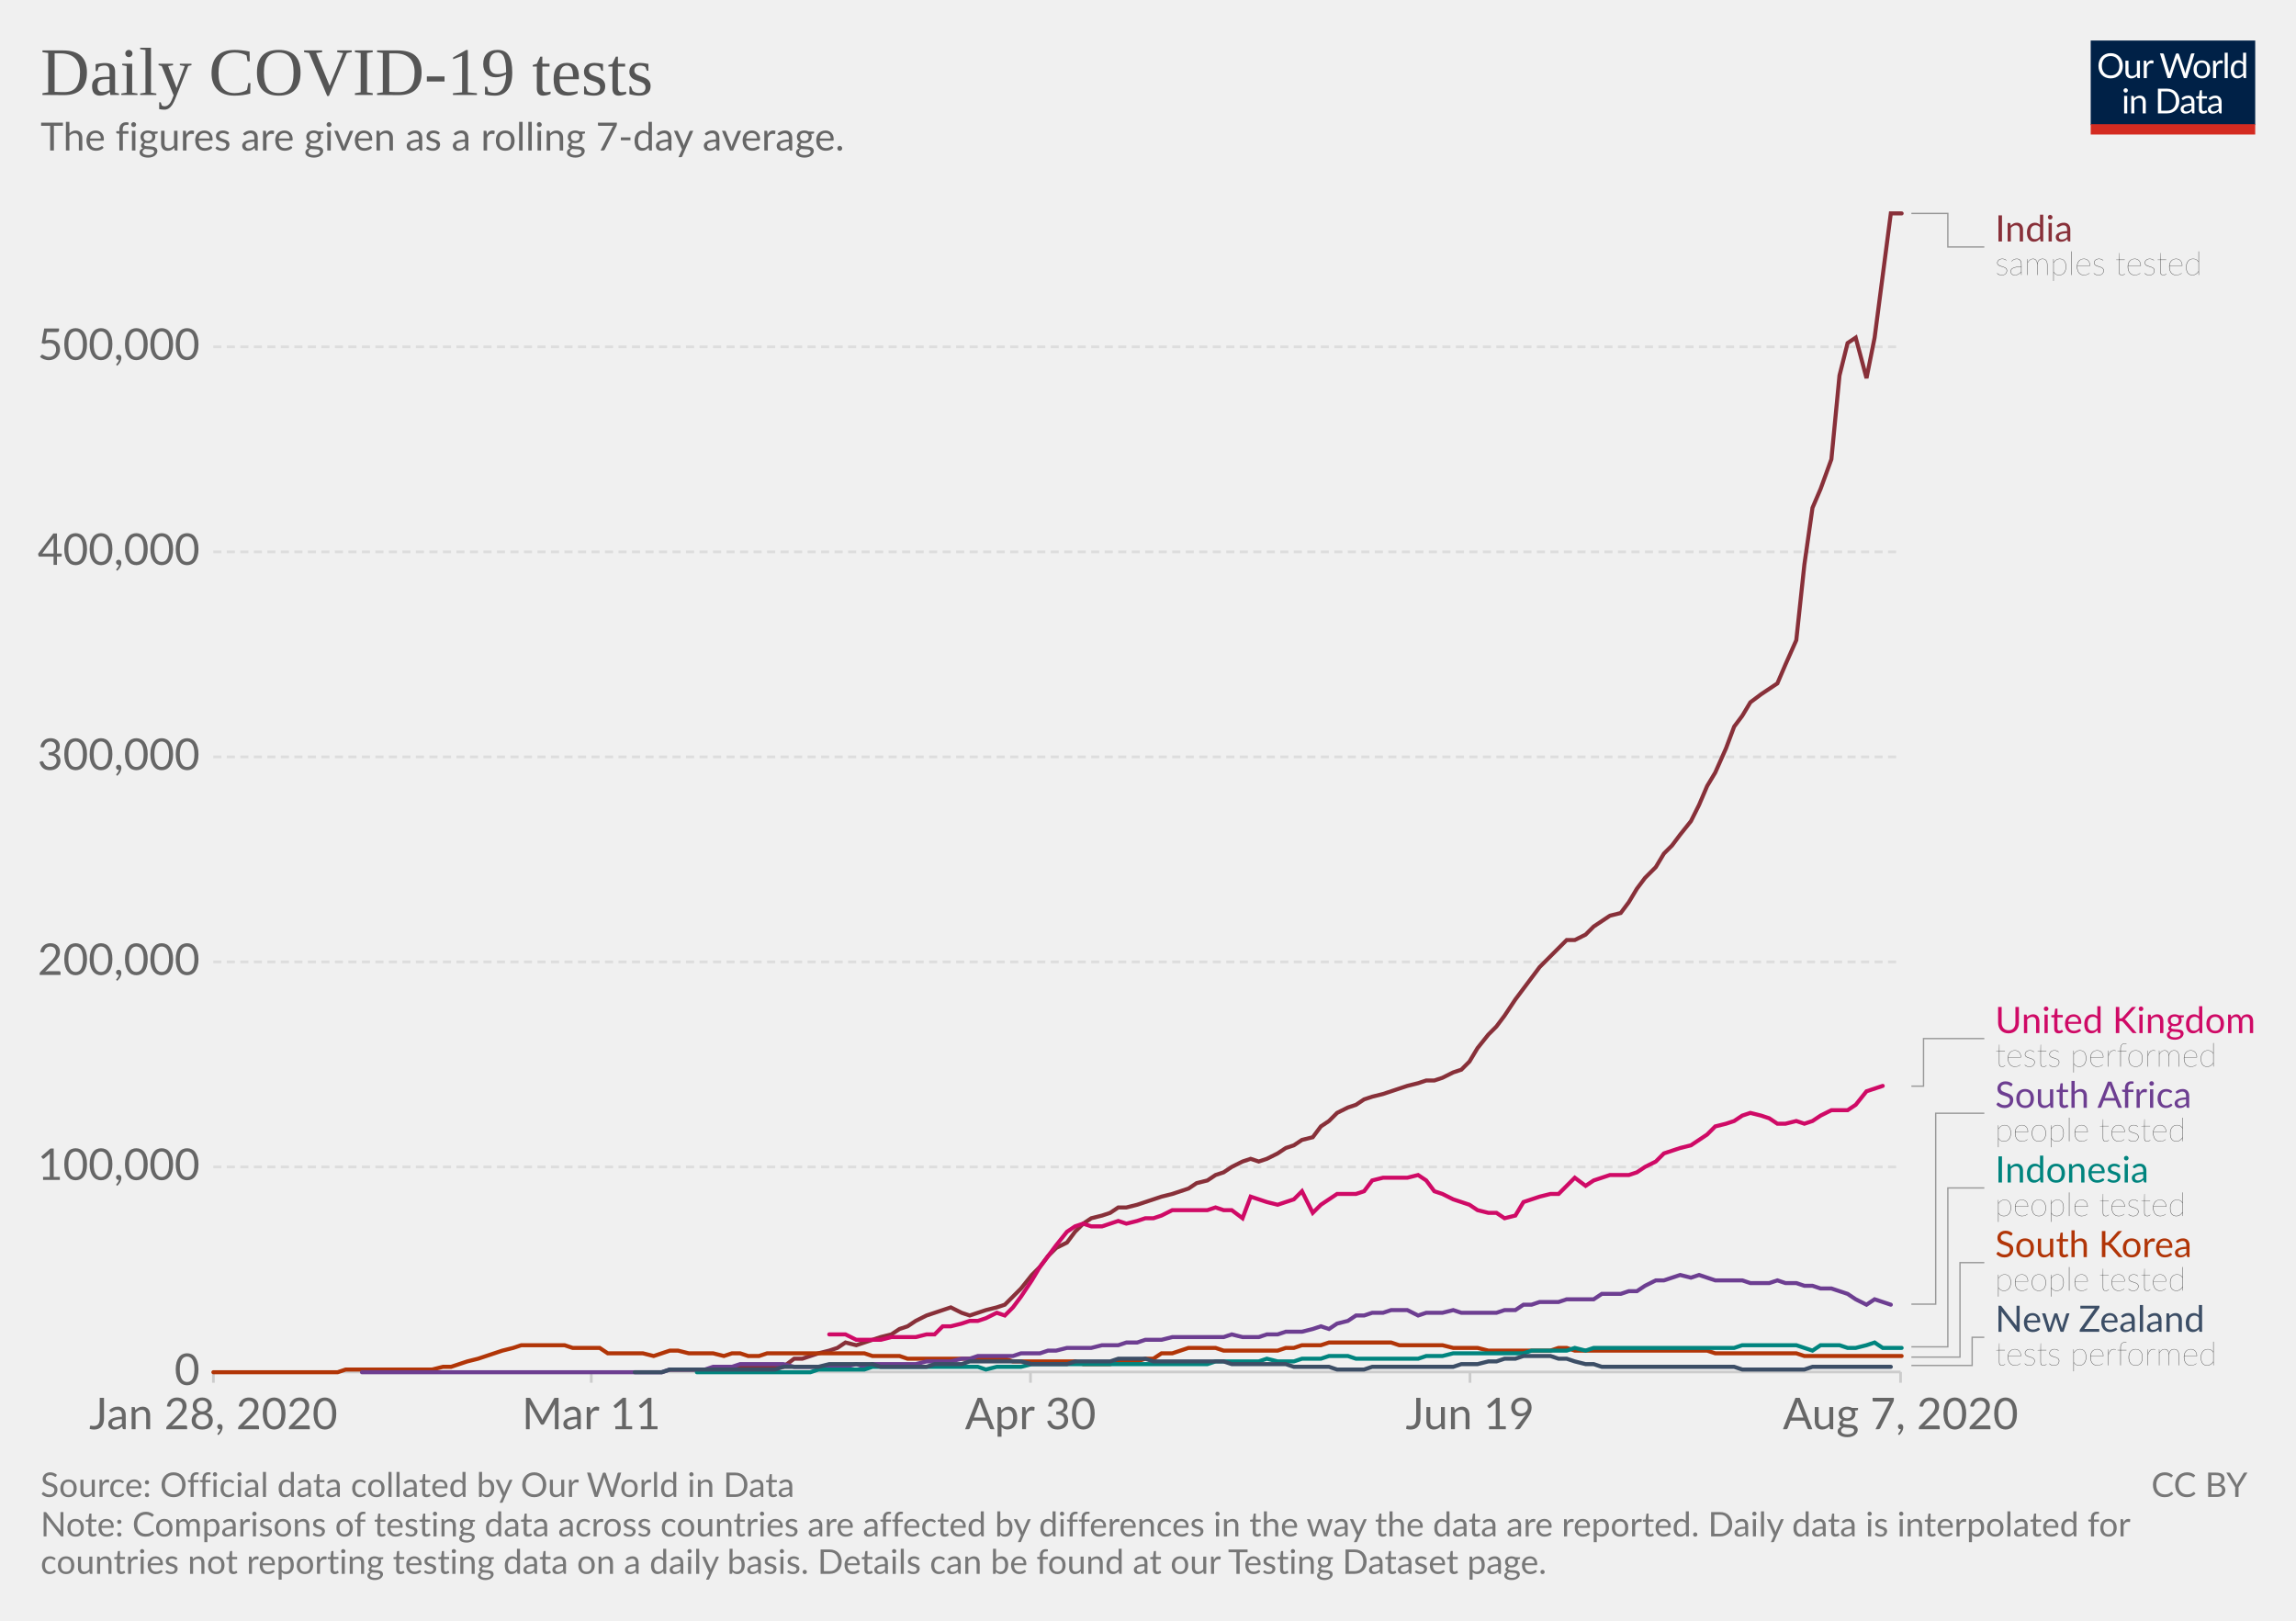
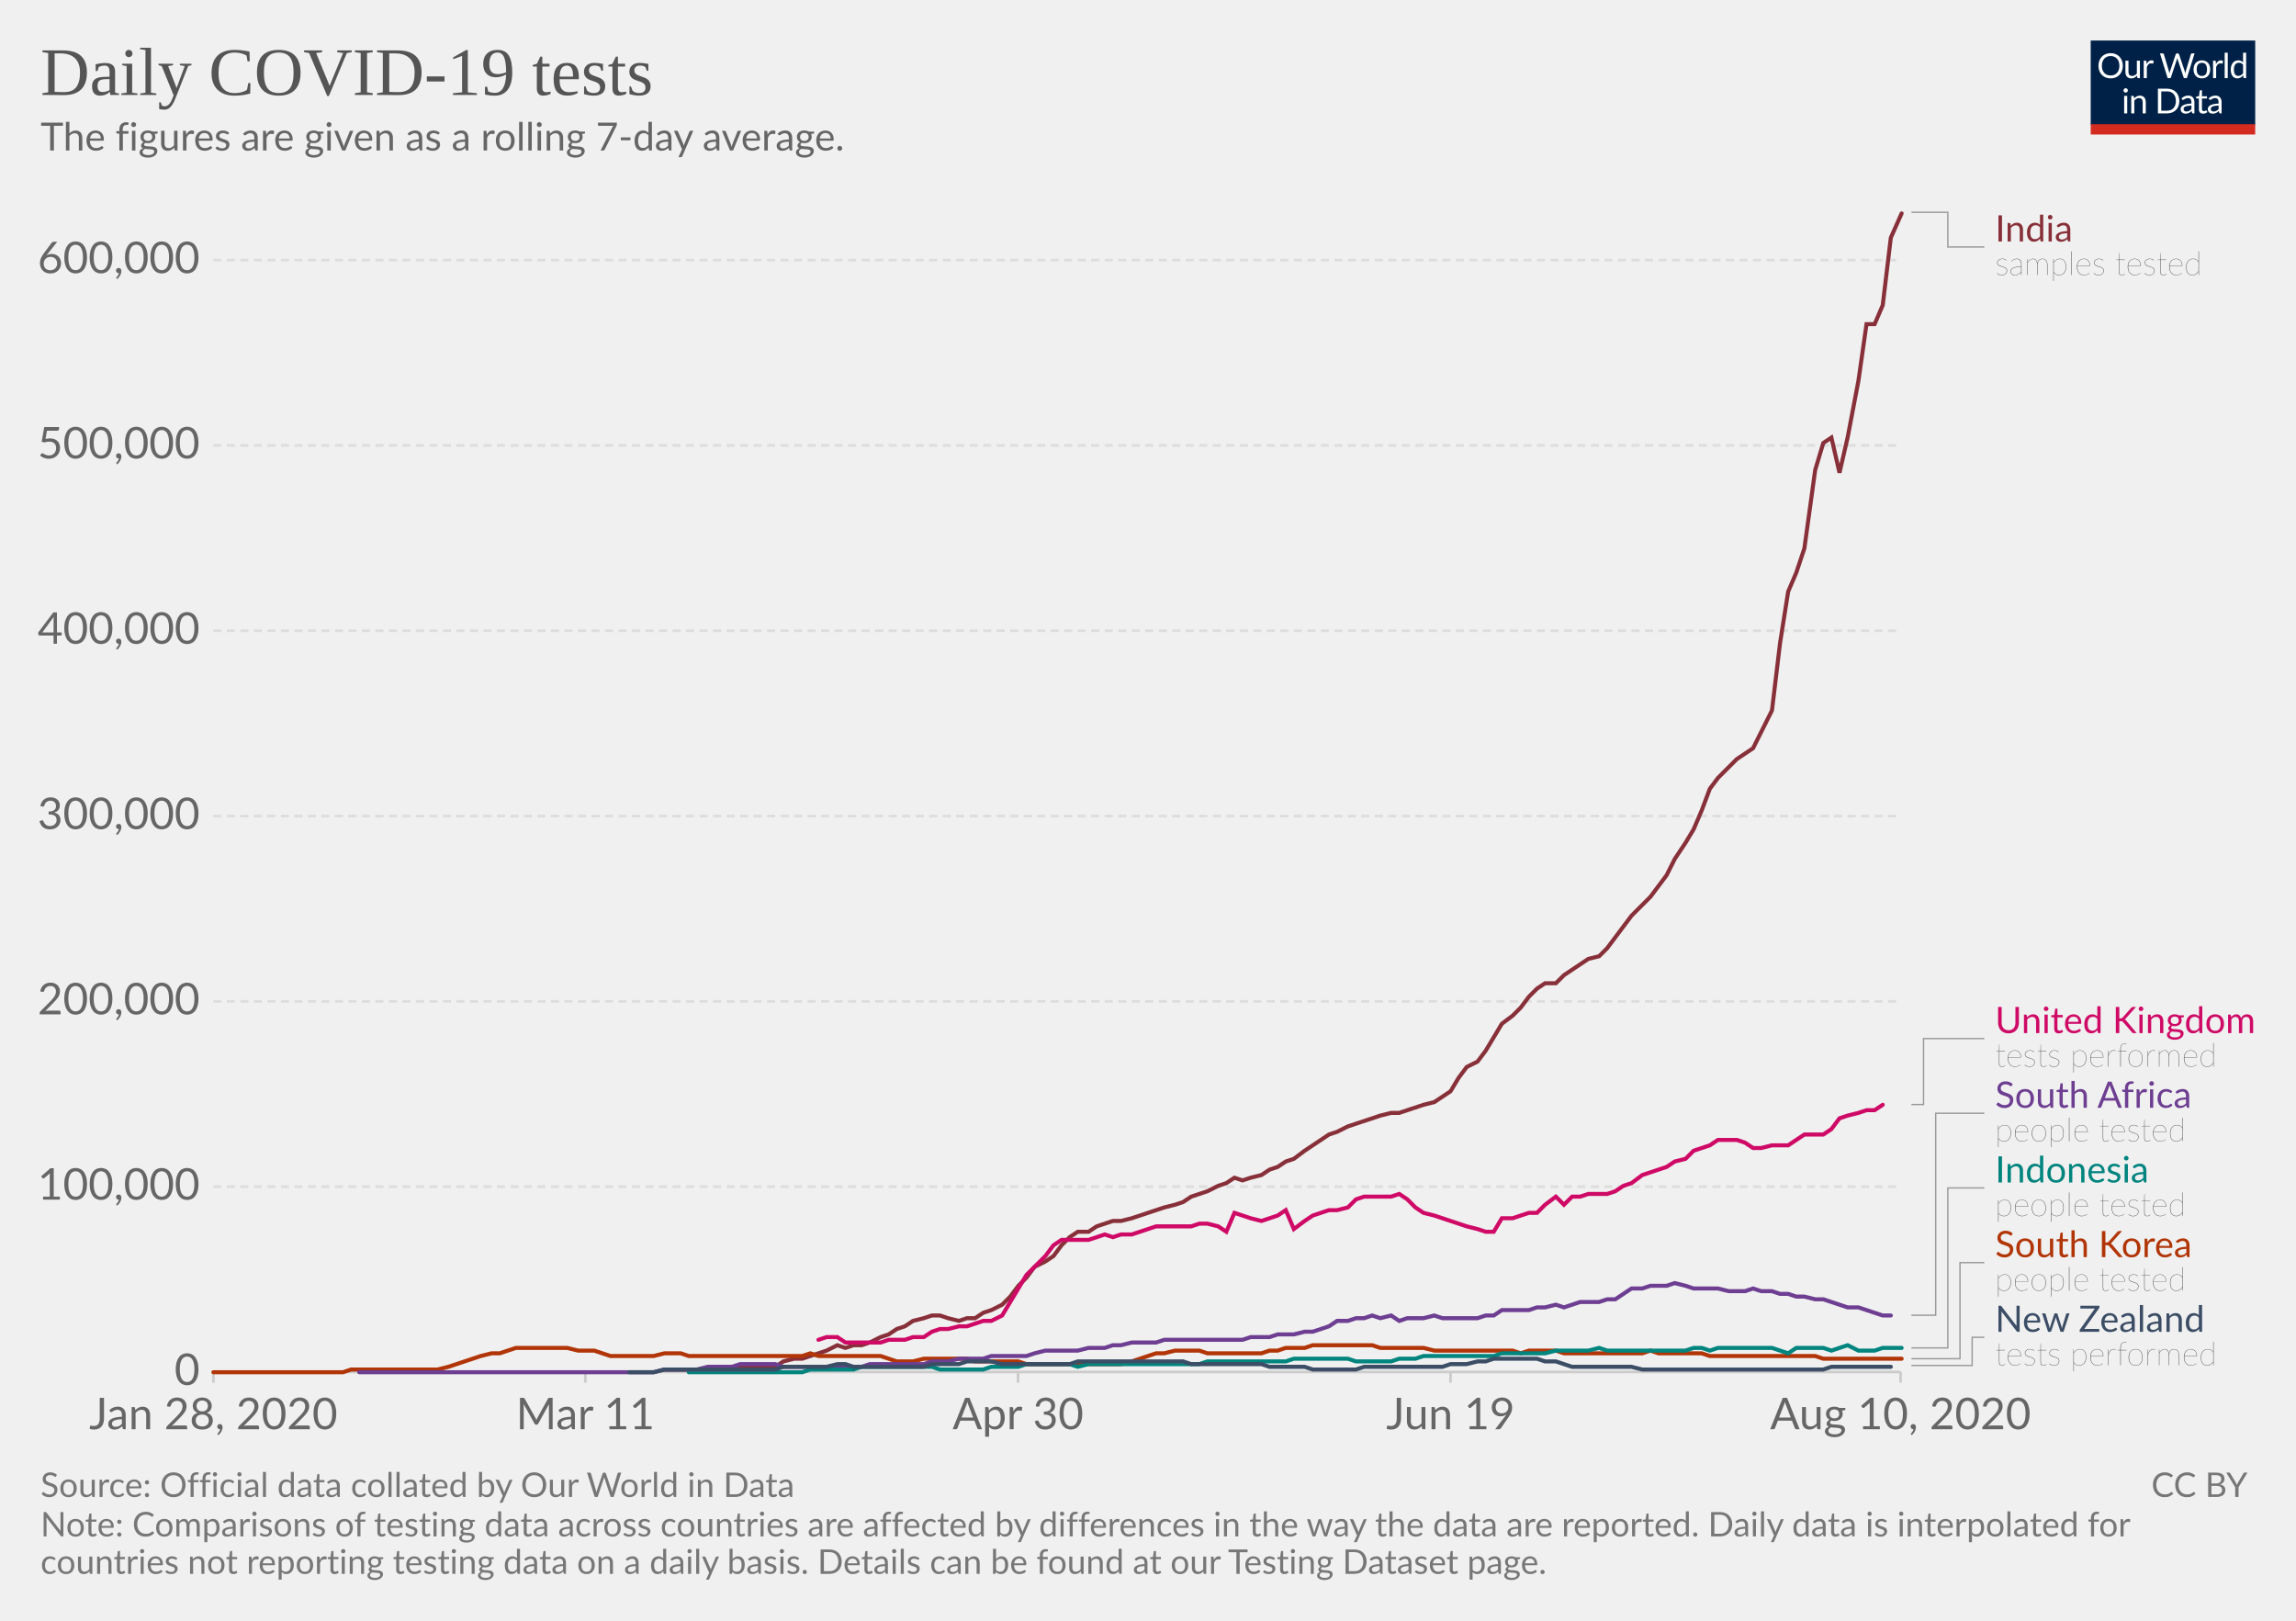
<svg xmlns="http://www.w3.org/2000/svg" version="1.1" style="background-color:#fff;-webkit-font-smoothing:antialiased" width="850" height="600" viewBox="0 0 850 600" font-family="Lato,'Helvetica Neue',Helvetica,Arial,sans-serif" font-size="18" text-rendering="optimizeLegibility">
  <g class="HeaderView">
    <g transform="matrix(.29 0 0 .29 774 15)">
      <svg width="210" height="120" viewBox="0 0 210 120" fill="none">
        <g clip-path="url(#clip0)">
          <path d="M0 0h210v107.89H0V0z" fill="#002147" />
          <path d="M40.98 32.25c0 2.36-.38 4.53-1.12 6.51a14.26 14.26 0 01-8.1 8.4c-1.9.78-4.02 1.17-6.34 1.17a16.6 16.6 0 01-6.33-1.17 14.31 14.31 0 01-8.08-8.4 18.29 18.29 0 01-1.12-6.51c0-2.36.38-4.53 1.12-6.5a14.32 14.32 0 018.07-8.44c1.92-.8 4.03-1.19 6.34-1.19 2.32 0 4.43.4 6.34 1.19 1.92.8 3.56 1.9 4.93 3.34a14.87 14.87 0 013.17 5.1 18.1 18.1 0 011.12 6.5zm-4.38 0c0-1.94-.26-3.68-.8-5.22a10.91 10.91 0 00-2.24-3.89 9.68 9.68 0 00-3.52-2.46 11.95 11.95 0 00-4.62-.86c-1.68 0-3.21.28-4.6.86a9.88 9.88 0 00-3.54 2.46 10.91 10.91 0 00-2.24 3.9c-.53 1.53-.8 3.27-.8 5.2 0 1.94.27 3.68.8 5.22a11.17 11.17 0 002.24 3.9 10.01 10.01 0 003.55 2.44c1.38.56 2.9.83 4.6.83 1.7 0 3.24-.27 4.61-.83a9.8 9.8 0 003.52-2.44 11.17 11.17 0 002.25-3.9c.53-1.54.8-3.28.8-5.21zm26.22-6.54V48H60.5c-.56 0-.9-.27-1.05-.81l-.31-2.4a12.45 12.45 0 01-3.26 2.6c-1.2.64-2.58.96-4.13.96-1.22 0-2.3-.2-3.24-.6a6.52 6.52 0 01-2.33-1.7 7.37 7.37 0 01-1.43-2.67c-.3-1.04-.46-2.2-.46-3.45V25.7h3.91v14.22c0 1.68.38 2.99 1.15 3.91.77.93 1.96 1.39 3.54 1.39 1.16 0 2.24-.27 3.23-.82a10.42 10.42 0 002.8-2.28V25.7h3.91zm8.61 4.47a9.94 9.94 0 012.6-3.56 5.64 5.64 0 013.76-1.3c.47 0 .92.05 1.34.15.44.1.83.27 1.17.49l-.3 2.92c-.09.37-.3.55-.66.55-.2 0-.5-.04-.9-.13a6.21 6.21 0 00-3.24.18c-.54.2-1.03.5-1.47.92-.42.4-.81.9-1.17 1.5-.33.58-.64 1.26-.92 2.02V48H67.7V25.71h2.25c.42 0 .72.08.88.25.16.16.27.44.33.83l.26 3.39zm61.16-13.7L122.75 48h-3.82l-7.99-24.05a21.95 21.95 0 01-.42-1.58 38.36 38.36 0 01-.44 1.58L102.05 48h-3.83L88.4 16.47h3.54c.38 0 .7.1.95.29.26.2.43.43.5.73l6.52 21.9c.1.4.2.83.28 1.28.1.46.2.94.29 1.46l.3-1.46c.12-.47.25-.9.38-1.27l7.41-21.91c.1-.25.26-.48.51-.69.27-.22.58-.33.95-.33h1.23c.38 0 .69.1.92.29.24.2.41.43.53.73l7.4 21.9a28.4 28.4 0 01.68 2.62 29.52 29.52 0 01.52-2.61l6.54-21.91c.07-.27.23-.5.48-.7.27-.21.58-.32.95-.32h3.32zm9.35 8.88c1.63 0 3.1.27 4.4.82a9.43 9.43 0 015.46 5.94c.5 1.4.74 2.98.74 4.73 0 1.76-.25 3.34-.74 4.75a9.43 9.43 0 01-5.46 5.92c-1.3.52-2.77.79-4.4.79-1.64 0-3.12-.27-4.44-.8a9.42 9.42 0 01-3.35-2.3c-.92-1-1.63-2.2-2.13-3.61-.49-1.41-.73-3-.73-4.75s.24-3.33.73-4.73c.5-1.43 1.2-2.64 2.13-3.63a9.4 9.4 0 013.35-2.31c1.32-.55 2.8-.82 4.44-.82zm0 19.89c2.2 0 3.84-.73 4.93-2.2 1.08-1.48 1.63-3.54 1.63-6.18 0-2.66-.55-4.72-1.63-6.2-1.09-1.49-2.73-2.23-4.93-2.23-1.12 0-2.09.2-2.93.57a5.7 5.7 0 00-2.06 1.65 7.5 7.5 0 00-1.24 2.67c-.26 1.04-.4 2.22-.4 3.54 0 2.64.55 4.7 1.64 6.18 1.1 1.47 2.76 2.2 4.99 2.2zm17.97-15.07a9.94 9.94 0 012.6-3.56 5.64 5.64 0 013.76-1.3c.47 0 .91.05 1.34.15.44.1.83.27 1.16.49l-.28 2.92c-.09.37-.31.55-.66.55-.2 0-.5-.04-.9-.13a6.2 6.2 0 00-3.24.18c-.54.2-1.03.5-1.47.92-.43.4-.82.9-1.17 1.5a13.1 13.1 0 00-.92 2.02V48h-3.94V25.71h2.24c.43 0 .72.08.88.25.17.16.28.44.33.83l.27 3.39zm15.04-14.59V48h-3.92V15.6h3.92zm19.55 15.43a6.22 6.22 0 00-2.38-2.05 6.7 6.7 0 00-2.86-.6c-2.07 0-3.66.75-4.77 2.23-1.12 1.48-1.68 3.6-1.68 6.33 0 1.46.13 2.7.38 3.74a7.29 7.29 0 001.1 2.56 4.35 4.35 0 001.78 1.45c.7.3 1.5.46 2.4.46 1.29 0 2.41-.3 3.36-.88a9.6 9.6 0 002.67-2.49V31.02zm3.91-15.43V48h-2.33c-.56 0-.9-.27-1.06-.81l-.35-2.71a12.13 12.13 0 01-3.25 2.77 8.28 8.28 0 01-4.23 1.06 7.31 7.31 0 01-6.14-2.9c-.73-.96-1.3-2.15-1.69-3.57a18.35 18.35 0 01.07-9.48 11.29 11.29 0 011.89-3.7 8.7 8.7 0 017.06-3.34 7.96 7.96 0 016.12 2.62V15.59h3.91zM46.61 70.71V93H42.7V70.71h3.91zm.84-7c0 .39-.08.75-.24 1.09a2.81 2.81 0 01-1.52 1.47 2.67 2.67 0 01-2.16 0 2.9 2.9 0 01-1.45-1.47 2.67 2.67 0 010-2.16c.15-.35.35-.65.6-.9.25-.27.53-.47.85-.62a2.67 2.67 0 012.16 0c.35.15.65.35.9.62.27.25.47.55.62.9.16.34.24.7.24 1.08zm7.97 10.24c.49-.54 1-1.04 1.54-1.48a9.85 9.85 0 013.66-1.84 8.96 8.96 0 015.43.35c.94.4 1.72.97 2.33 1.71a7.36 7.36 0 011.43 2.67c.32 1.04.49 2.19.49 3.45V93h-3.94V78.81c0-1.69-.4-3-1.17-3.92-.76-.93-1.93-1.4-3.5-1.4a6.6 6.6 0 00-3.25.83c-1 .56-1.92 1.31-2.77 2.27V93h-3.94V70.71h2.35c.56 0 .9.28 1.04.82l.3 2.42zm57.7 3.3c0 2.36-.37 4.5-1.11 6.44a14.3 14.3 0 01-3.17 4.98 14.1 14.1 0 01-4.93 3.2c-1.9.76-4.02 1.13-6.33 1.13H85.8V61.47h11.77c2.31 0 4.42.39 6.33 1.15a13.8 13.8 0 018.1 8.18 17.75 17.75 0 011.12 6.45zm-4.37 0c0-1.94-.26-3.67-.8-5.2a10.94 10.94 0 00-2.23-3.87 9.57 9.57 0 00-3.53-2.42 12.23 12.23 0 00-4.61-.83h-7.5v24.62h7.5c1.7 0 3.24-.28 4.61-.84a9.7 9.7 0 003.53-2.4 10.94 10.94 0 002.24-3.87c.53-1.53.8-3.26.8-5.2zm19.8 5.72c-1.8.06-3.34.2-4.62.44-1.26.22-2.3.51-3.1.88-.8.36-1.37.8-1.74 1.3-.35.5-.53 1.05-.53 1.67 0 .58.1 1.1.3 1.52a3 3 0 00.76 1.05c.34.27.73.46 1.17.6.45.11.94.17 1.45.17a7.28 7.28 0 003.5-.81 11.95 11.95 0 002.82-2.2v-4.62zm-12.65-9.11a12.73 12.73 0 013.98-2.66c1.43-.59 3-.88 4.73-.88 1.25 0 2.36.2 3.33.61a6.81 6.81 0 013.94 4.38c.33 1.04.5 2.19.5 3.43V93h-1.74a1.8 1.8 0 01-.88-.18c-.2-.13-.36-.38-.48-.74l-.44-2.12c-.59.55-1.16 1.03-1.72 1.46a9.48 9.48 0 01-3.74 1.7c-.69.15-1.46.23-2.3.23-.87 0-1.69-.12-2.45-.35a5.34 5.34 0 01-3.34-2.93 6.64 6.64 0 01-.49-2.64c0-.88.25-1.72.73-2.53a6.33 6.33 0 012.35-2.17c1.09-.63 2.5-1.15 4.25-1.54 1.75-.41 3.89-.65 6.42-.7v-1.75c0-1.73-.37-3.03-1.12-3.91-.75-.9-1.84-1.34-3.28-1.34-.97 0-1.78.12-2.44.37-.64.23-1.2.5-1.7.81l-1.23.82c-.33.23-.67.35-1 .35-.27 0-.5-.07-.69-.2a2.1 2.1 0 01-.48-.53l-.7-1.25zm27.67 19.5c-1.76 0-3.12-.5-4.07-1.48-.94-.98-1.41-2.4-1.41-4.25V74h-2.68a.9.9 0 01-.6-.2c-.16-.14-.24-.36-.24-.66v-1.56l3.65-.46.9-6.89a.9.9 0 01.29-.52.88.88 0 01.62-.22H142v7.67h6.44V74H142v13.38c0 .94.22 1.63.68 2.09.45.45 1.04.68 1.76.68a3.21 3.21 0 001.85-.53l.55-.35c.16-.12.3-.18.41-.18.2 0 .4.13.55.38l1.15 1.87a7.45 7.45 0 01-2.44 1.5c-.96.35-1.94.52-2.95.52zm19.68-10.4c-1.8.07-3.34.21-4.62.45-1.26.22-2.3.51-3.1.88-.8.36-1.37.8-1.74 1.3-.35.5-.53 1.05-.53 1.67 0 .58.1 1.1.3 1.52.18.42.44.77.76 1.05.34.27.73.46 1.17.6.45.11.94.17 1.45.17a7.3 7.3 0 003.5-.81 12.04 12.04 0 002.82-2.2v-4.62zm-12.65-9.1a12.72 12.72 0 013.99-2.66c1.42-.59 3-.88 4.72-.88 1.25 0 2.36.2 3.33.61a6.81 6.81 0 013.94 4.38c.33 1.04.5 2.19.5 3.43V93h-1.74a1.8 1.8 0 01-.88-.18c-.2-.13-.36-.38-.48-.74l-.44-2.12c-.59.55-1.16 1.03-1.72 1.46a9.48 9.48 0 01-3.74 1.7c-.69.15-1.46.23-2.3.23-.87 0-1.69-.12-2.45-.35a5.33 5.33 0 01-3.34-2.93 6.62 6.62 0 01-.49-2.64c0-.88.25-1.72.73-2.53a6.33 6.33 0 012.35-2.17c1.09-.63 2.5-1.15 4.25-1.54a31.2 31.2 0 016.42-.7v-1.75c0-1.73-.37-3.03-1.12-3.91-.75-.9-1.84-1.34-3.28-1.34-.97 0-1.78.12-2.44.37-.64.23-1.2.5-1.7.81-.46.3-.87.57-1.22.82-.34.23-.68.35-1.02.35-.26 0-.49-.07-.68-.2a1.88 1.88 0 01-.48-.53l-.7-1.25z" fill="#fff" />
          <path fill="#D42B21" d="M0 106.79h210V120H0z" />
        </g>
        <defs>
          <clipPath id="clip0">
            <path fill="#fff" d="M0 0h210v120H0z" />
          </clipPath>
        </defs>
      </svg>
    </g>
    <a href="https://ourworldindata.org/grapher/daily-covid-19-tests-smoothed-7-day" target="_blank" font-family="&quot;Playfair Display&quot;,Georgia,&quot;Times New Roman&quot;,serif">
      <text font-size="25.2" x="15" y="35.2" fill="#555">
        <tspan x="15" y="35.16">Daily COVID-19 tests</tspan>
      </text>
    </a>
    <text font-size="14.4" x="15" y="55.7" fill="#666">
      <tspan x="15" y="55.72">The figures are given as a rolling 7-day average.</tspan>
    </text>
  </g>
  <g class="LineChart">
    <defs>
      <clipPath id="a">
        <path d="M68.97 0h830v901h-830z" />
      </clipPath>
    </defs>
    <g class="AxisBoxView">
      <g class="HorizontalAxis">
-         <path stroke="#ccc" d="M79 507.9v4M218.9 507.9v4M381.5 507.9v4M544.2 507.9v4M703.6 507.9v4" />
+         <path stroke="#ccc" d="M79 507.9v4M216.7 507.9v4M376.9 507.9v4M537 507.9v4M703.6 507.9v4" />
        <text x="79" y="529.1" fill="#666" text-anchor="middle" font-size="16.2">Jan 28, 2020</text>
-         <text x="218.9" y="529.1" fill="#666" text-anchor="middle" font-size="16.2">Mar 11</text>
-         <text x="381.5" y="529.1" fill="#666" text-anchor="middle" font-size="16.2">Apr 30</text>
-         <text x="544.2" y="529.1" fill="#666" text-anchor="middle" font-size="16.2">Jun 19</text>
-         <text x="703.6" y="529.1" fill="#666" text-anchor="middle" font-size="16.2">Aug 7, 2020</text>
+         <text x="216.7" y="529.1" fill="#666" text-anchor="middle" font-size="16.2">Mar 11</text>
+         <text x="376.9" y="529.1" fill="#666" text-anchor="middle" font-size="16.2">Apr 30</text>
+         <text x="537" y="529.1" fill="#666" text-anchor="middle" font-size="16.2">Jun 19</text>
+         <text x="703.6" y="529.1" fill="#666" text-anchor="middle" font-size="16.2">Aug 10, 2020</text>
      </g>
      <g class="VerticalAxis" fill="#666" dominant-baseline="middle" text-anchor="end" font-size="16.2">
        <text x="73.97" y="507.9">0</text>
-         <text x="73.97" y="432">100,000</text>
-         <text x="73.97" y="356.1">200,000</text>
-         <text x="73.97" y="280.2">300,000</text>
-         <text x="73.97" y="204.3">400,000</text>
-         <text x="73.97" y="128.4">500,000</text>
+         <text x="73.97" y="439.3">100,000</text>
+         <text x="73.97" y="370.7">200,000</text>
+         <text x="73.97" y="302.1">300,000</text>
+         <text x="73.97" y="233.5">400,000</text>
+         <text x="73.97" y="164.9">500,000</text>
+         <text x="73.97" y="96.3">600,000</text>
      </g>
      <g class="AxisGridLines horizontalLines">
        <path stroke="#ccc" d="M78.97 507.9h624.64" />
-         <path stroke="#ddd" stroke-dasharray="3,2" d="M78.97 432h624.64M78.97 356.1h624.64M78.97 280.2h624.64M78.97 204.3h624.64M78.97 128.4h624.64" />
+         <path stroke="#ddd" stroke-dasharray="3,2" d="M78.97 439.3h624.64M78.97 370.7h624.64M78.97 302.1h624.64M78.97 233.5h624.64M78.97 164.9h624.64M78.97 96.3h624.64" />
      </g>
    </g>
    <g clip-path="url(#a)">
      <g class="HeightedLegend" cursor="pointer">
        <g class="legendMark">
          <g class="indicator">
-             <path d="M707.61 79h13.5v12.42h13.5" stroke="#999" stroke-width=".5" fill="none" />
+             <path d="M707.61 78.6h13.5v12.83h13.5" stroke="#999" stroke-width=".5" fill="none" />
          </g>
          <text font-size="13.5" x="738.6" y="89.4" fill="#883039">
            <tspan x="738.61" y="89.4">India</tspan>
          </text>
          <text font-size="12.15" x="738.6" y="101.8" fill="#333" class="textAnnotation" font-weight="lighter">
            <tspan x="738.61" y="101.82">samples tested</tspan>
          </text>
        </g>
        <g class="legendMark">
          <g class="indicator">
-             <path d="M707.61 402.1h4.5v-17.62h22.5" stroke="#999" stroke-width=".5" fill="none" />
+             <path d="M707.61 408.9h4.5v-24.42h22.5" stroke="#999" stroke-width=".5" fill="none" />
          </g>
          <text font-size="13.5" x="738.6" y="382.5" fill="#CF0A66">
            <tspan x="738.61" y="382.45">United Kingdom</tspan>
          </text>
          <text font-size="12.15" x="738.6" y="394.9" fill="#333" class="textAnnotation" font-weight="lighter">
            <tspan x="738.61" y="394.87">tests performed</tspan>
          </text>
        </g>
        <g class="legendMark">
          <g class="indicator">
-             <path d="M707.61 482.8h9v-70.67h18" stroke="#999" stroke-width=".5" fill="none" />
+             <path d="M707.61 486.9h9v-74.77h18" stroke="#999" stroke-width=".5" fill="none" />
          </g>
          <text font-size="13.5" x="738.6" y="410.1" fill="#6D3E91">
            <tspan x="738.61" y="410.1">South Africa</tspan>
          </text>
          <text font-size="12.15" x="738.6" y="422.5" fill="#333" class="textAnnotation" font-weight="lighter">
            <tspan x="738.61" y="422.52">people tested</tspan>
          </text>
        </g>
        <g class="legendMark">
          <g class="indicator">
-             <path d="M707.61 498.6h13.5v-58.82h13.5" stroke="#999" stroke-width=".5" fill="none" />
+             <path d="M707.61 499h13.5v-59.22h13.5" stroke="#999" stroke-width=".5" fill="none" />
          </g>
          <text font-size="13.5" x="738.6" y="437.8" fill="#00847E">
            <tspan x="738.61" y="437.75">Indonesia</tspan>
          </text>
          <text font-size="12.15" x="738.6" y="450.2" fill="#333" class="textAnnotation" font-weight="lighter">
            <tspan x="738.61" y="450.17">people tested</tspan>
          </text>
        </g>
        <g class="legendMark">
          <g class="indicator">
-             <path d="M707.61 502.4h18v-34.97h9" stroke="#999" stroke-width=".5" fill="none" />
+             <path d="M707.61 503h18v-35.57h9" stroke="#999" stroke-width=".5" fill="none" />
          </g>
          <text font-size="13.5" x="738.6" y="465.4" fill="#B13507">
            <tspan x="738.61" y="465.4">South Korea</tspan>
          </text>
          <text font-size="12.15" x="738.6" y="477.8" fill="#333" class="textAnnotation" font-weight="lighter">
            <tspan x="738.61" y="477.82">people tested</tspan>
          </text>
        </g>
        <g class="legendMark">
          <g class="indicator">
-             <path d="M707.61 505.5h22.5v-10.43h4.5" stroke="#999" stroke-width=".5" fill="none" />
+             <path d="M707.61 505.5h22.5v-10.42h4.5" stroke="#999" stroke-width=".5" fill="none" />
          </g>
          <text font-size="13.5" x="738.6" y="493.1" fill="#3C4E66">
            <tspan x="738.61" y="493.05">New Zealand</tspan>
          </text>
          <text font-size="12.15" x="738.6" y="505.5" fill="#333" class="textAnnotation" font-weight="lighter">
            <tspan x="738.61" y="505.47">tests performed</tspan>
          </text>
        </g>
      </g>
      <g class="Lines">
        <g class="key-India_0">
-           <path stroke="#883039" stroke-linecap="round" d="M248 507h23l3-1h16l4-3h3l3-1 3-1 4-1 3-1 3-2 4 1 3-1 3-1 3-1 4-1 3-2 3-1 3-2 4-2 3-1 3-1 3-1 4 2 3 1 3-1 3-1 4-1 3-1 3-3 3-3 4-5 3-3 3-4 3-3 4-2 3-4 3-3 3-2 4-1 3-1 3-2h3l4-1 3-1 3-1 3-1 4-1 3-1 3-1 3-2 4-1 3-2 3-1 3-2 4-2 3-1 3 1 3-1 4-2 3-2 3-1 3-2 4-1 3-4 3-2 3-3 4-2 3-1 3-2 3-1 4-1 3-1 3-1 3-1 4-1 3-1h3l3-1 4-2 3-1 3-3 3-5 4-5 3-3 3-4 4-6 3-4 3-4 3-4 4-4 3-3 3-3h3l4-2 3-3 3-2 3-2 4-1 3-4 3-5 3-4 4-4 3-5 3-3 3-4 4-5 3-6 3-7 3-5 4-9 3-8 3-4 3-5 4-3 3-2 3-2 3-7 4-9 3-28 3-21 3-7 4-11 3-31 3-12 3-2 4 15 3-15 3-23 3-23h4" fill="none" stroke-width="1.5" />
+           <path stroke="#883039" stroke-linecap="round" d="M246 507h22l3-1h16l3-2 4-1h3l3-1 3-1 3-1 4-2 3 1 3-1h3l3-1 4-2 3-1 3-2 3-1 3-2 4-1 3-1h3l3 1 4 1 3-1h3l3-2 3-1 4-2 3-3 3-4 3-3 3-4 4-2 3-2 3-4 3-3 3-2h4l3-2 3-1 3-1h3l4-1 3-1 3-1 3-1 3-1 4-1 3-1 3-2 3-1 3-1 4-2 3-1 3-2 3 1 3-1 4-1 3-2 3-1 3-2 3-1 4-3 3-2 3-2 3-2 3-1 4-2 3-1 3-1 3-1 3-1 4-1h3l3-1 3-1 3-1 4-1 3-2 3-2 3-5 3-4 4-2 3-4 3-5 3-5 4-3 3-3 3-4 3-3 3-2h4l3-3 3-2 3-2 3-2 4-1 3-3 3-4 3-4 3-4 4-4 3-3 3-4 3-4 3-6 4-6 3-5 3-7 3-8 3-4 4-4 3-3 3-2 3-2 3-6 4-8 3-25 3-19 3-7 3-9 4-29 3-10 3-2 3 13 3-13 4-21 3-21h3l3-7 3-25 4-9" fill="none" stroke-width="1.5" />
        </g>
        <g class="key-United-Kingdom_0">
-           <path stroke="#CF0A66" stroke-linecap="round" d="M307 494h6l4 2h9l4-1h9l4-1h3l3-3h3l4-1 3-1h3l3-1 4-2 3 1 3-3 3-4 4-6 3-5 3-4 3-4 4-5 3-2 3-1 3 1h4l3-1 3-1 3 1 4-1 3-1h3l3-1 4-2h13l3-1 3 1h3l4 3 3-8 3 1 3 1 4 1 3-1 3-1 3-3 4 8 3-3 3-2 3-2h7l3-1 3-4 4-1h9l4-1 3 2 3 4 3 1 4 2 3 1 3 1 3 2 4 1h3l3 2 4-1 3-5 3-1 3-1 4-1h3l3-3 3-3 4 3 3-2 3-1 3-1h7l3-1 3-2 4-2 3-3 3-1 3-1 4-1 3-2 3-2 3-3 4-1 3-1 3-2 3-1 4 1 3 1 3 2h3l4-1 3 1 3-1 3-2 4-2h6l3-2 4-5 3-1 3-1" fill="none" stroke-width="1.5" />
+           <path stroke="#CF0A66" stroke-linecap="round" d="M303 496l3-1h4l3 2h13l3-1h6l3-1h4l3-2 3-1h3l4-1h3l3-1 3-1h3l4-2 3-5 3-5 3-5 3-3 4-4 3-4 3-2h10l3-1 3-1 3 1 3-1h4l3-1 3-1 3-1h13l3-1h3l4 1 3 2 3-7 3 1 3 1 4 1 3-1 3-1 3-2 3 7 4-3 3-2 3-1 3-1h3l4-1 3-3 3-1h10l3-1 3 2 3 3 3 2 4 1 3 1 3 1 3 1 3 1 4 1 3 1h3l3-5h4l3-1 3-1h3l3-3 4-3 3 3 3-3h3l3-1h7l3-1 3-2 3-1 4-3 3-1 3-1 3-1 3-2 4-1 3-3 3-1 3-1 3-2h7l3 1 3 2h3l4-1h6l3-2 3-2h7l3-2 3-4 3-1 4-1 3-1h3l3-2" fill="none" stroke-width="1.5" />
        </g>
        <g class="key-South-Korea_0">
-           <path stroke="#B13507" stroke-linecap="round" d="M79 508h46l3-1h32l4-1h3l3-1 3-1 4-1 3-1 3-1 3-1 4-1 3-1h16l3 1h10l3 2h13l4 1 3-1 3-1h3l4 1h9l4 1 3-1h3l3 1h4l3-1h36l3 1h10l3 1h36l3 1h23l3 1h10l3-1h7l3-1h3l3-2h4l3-1 3-1h10l3 1h20l3-1h3l3-1h7l3-1h23l3 1h16l4 1h9l4 1h23l3-1h3l3 1h49l3 1h30l3 1h36" fill="none" stroke-width="1.5" />
+           <path stroke="#B13507" stroke-linecap="round" d="M79 508h48l3-1h32l4-1 3-1 3-1 3-1 3-1 4-1h3l3-1 3-1h19l4 1h6l3 1 3 1h16l4-1h6l3 1h42l3-1 3 1h23l3 1 3 1h6l4-1h16l3 1h16l3 1h35l4-1 3-1 3-1 3-1h3l4-1h9l3 1h20l3-1h3l3-1h7l3-1h22l3 1h16l4 1h29l3 1 3-1h10l3 1h29l3-1 3 1h16l3 1h39l3 1h29" fill="none" stroke-width="1.5" />
        </g>
        <g class="key-South-Africa_0">
-           <path stroke="#6D3E91" stroke-linecap="round" d="M134 508h111l3-1h13l3-1h7l3-1h16l4 1h19l4-1 3 1 3-1h16l4-1h9l4-1h3l3-1h13l3-1h7l3-1h3l4-1h9l4-1h6l3-1h4l3-1h6l4-1h19l3-1 4 1h6l3-1h4l3-1h6l4-1 3-1 3 1 3-2 4-1 3-2h3l3-1h4l3-1h6l4 2 3-1h6l4-1 3 1h13l3-1h4l3-2h3l3-1h7l3-1h10l3-2h7l3-1h3l3-2 4-2h3l3-1 3-1 4 1 3-1 3 1 3 1h10l3 1h7l3-1 3 1h4l3 1h3l3 1h4l3 1 3 1 3 2 4 2 3-2 3 1 3 1" fill="none" stroke-width="1.5" />
+           <path stroke="#6D3E91" stroke-linecap="round" d="M133 508h109l4-1h12l4-1h9l3-1h13l3 1h29l3-1h20l3-1h6l4-1h9l3-1h13l3-1 4-1h12l4-1h6l3-1h3l4-1h9l3-1h29l3-1h7l3-1h6l4-1h3l3-1 3-1 3-2h4l3-1h3l3-1 3 1 4-1 3 2 3-1h6l4-1 3 1h13l3-1h3l3-2h10l3-1h3l4-1 3 1 3-1 3-1h7l3-1h3l3-2 3-2h4l3-1h6l3-1 4 1 3 1h9l4 1h6l3-1 3 1h4l3 1h3l3 1h3l4 1h3l3 1 3 1 3 1h4l3 1 3 1 3 1h3" fill="none" stroke-width="1.5" />
        </g>
        <g class="key-Indonesia_0">
-           <path stroke="#00847E" stroke-linecap="round" d="M258 508h42l3-1h17l3-1h39l3 1 4-1h9l4-1h65l3-1h16l3-1 4 1h6l3-1h7l3-1h7l3 1h23l3-1h6l4-1h26l3-1h13l3-1 4 1 3-1h52l3-1h20l3 1 3 1 3-2h7l3 1h3l4-1 3-1 3 2h7" fill="none" stroke-width="1.5" />
+           <path stroke="#00847E" stroke-linecap="round" d="M255 508h42l3-1h16l3-1h26l3 1h16l3-1h10l3-1h16l3 1 4-1h41l3-1h29l3-1h20l3 1h13l3-1h6l3-1h26l3-1h16l4-1h12l4-1 3 1h29l3-1h3l3 1 3-1h20l3 1 3 1 3-2h10l3 1 3-1 3-1 4 2h6l3-1h7" fill="none" stroke-width="1.5" />
        </g>
        <g class="key-New-Zealand_0">
-           <path stroke="#3C4E66" stroke-linecap="round" d="M235 508h10l3-1h39l3-1h13l4-1h16l3 1h17l3-1h10l3-1h19l4 1h13l3-1h13l3-1h10l3 1h26l3 1h20l3 1h13l3 1h10l3-1h30l3-1h6l4-1h3l3-1h4l3-1h10l3 1h3l3 1 4 1h3l3 1h49l3 1h23l3-1h29" fill="none" stroke-width="1.5" />
+           <path stroke="#3C4E66" stroke-linecap="round" d="M233 508h9l4-1h41l3-1h16l4-1h3l3 1h26l3-1h10l3-1h9l4 1h25l3-1h39l3 1h26l3 1h13l3 1h16l3-1h29l3-1h6l4-1h3l3-1h16l3 1h4l3 1 3 1h22l4 1h67l3-1h22" fill="none" stroke-width="1.5" />
        </g>
      </g>
    </g>
  </g>
  <g class="SourcesFooter" fill="#777">
    <g class="clickable" fill="#777">
      <text font-size="12.6" x="15" y="554.2">
        <tspan x="15" y="554.18">Source: Official data collated by Our World in Data</tspan>
      </text>
    </g>
    <text font-size="12.6" x="15" y="568.8">
      <tspan x="15" y="568.78">Note: Comparisons of testing data across countries are affected by differences in the way the data are reported. Daily data is interpolated for</tspan>
      <tspan x="15" y="582.64">countries not reporting testing data on a daily basis. Details can be found at our Testing Dataset page.</tspan>
    </text>
    <text font-size="12.6" x="796.4" y="554.2">
      <tspan x="796.44" y="554.18">
        <a class="cclogo" href="http://creativecommons.org/licenses/by/4.0/deed.en_US" target="_blank" fill="#777">CC BY</a>
      </tspan>
    </text>
  </g>
</svg>
